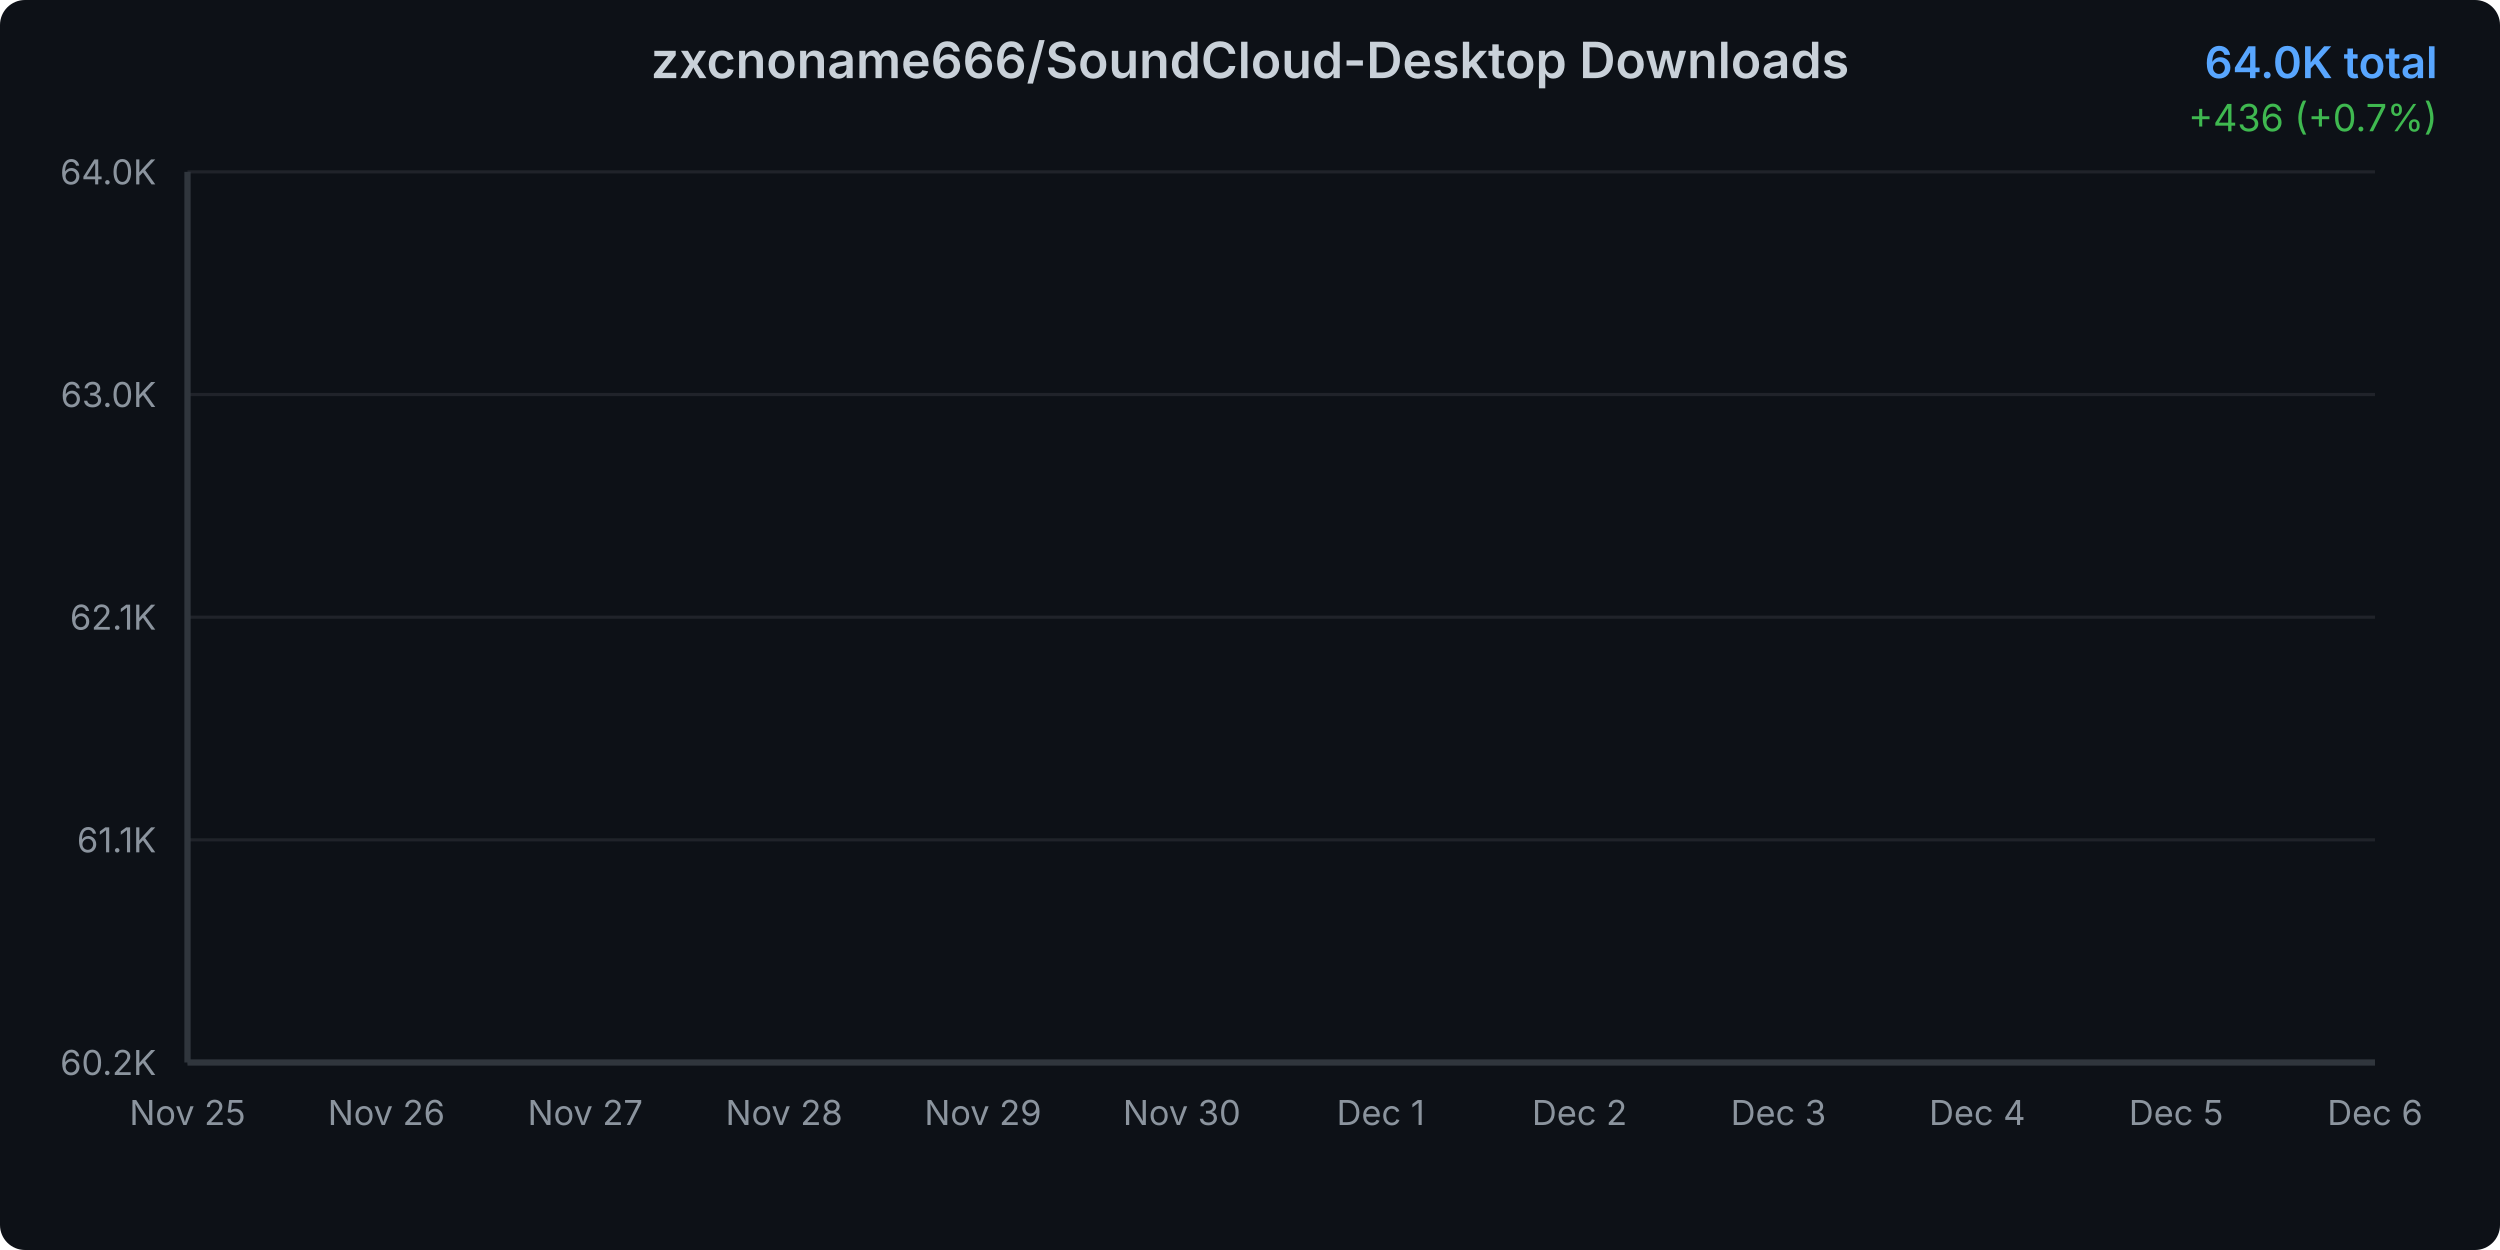
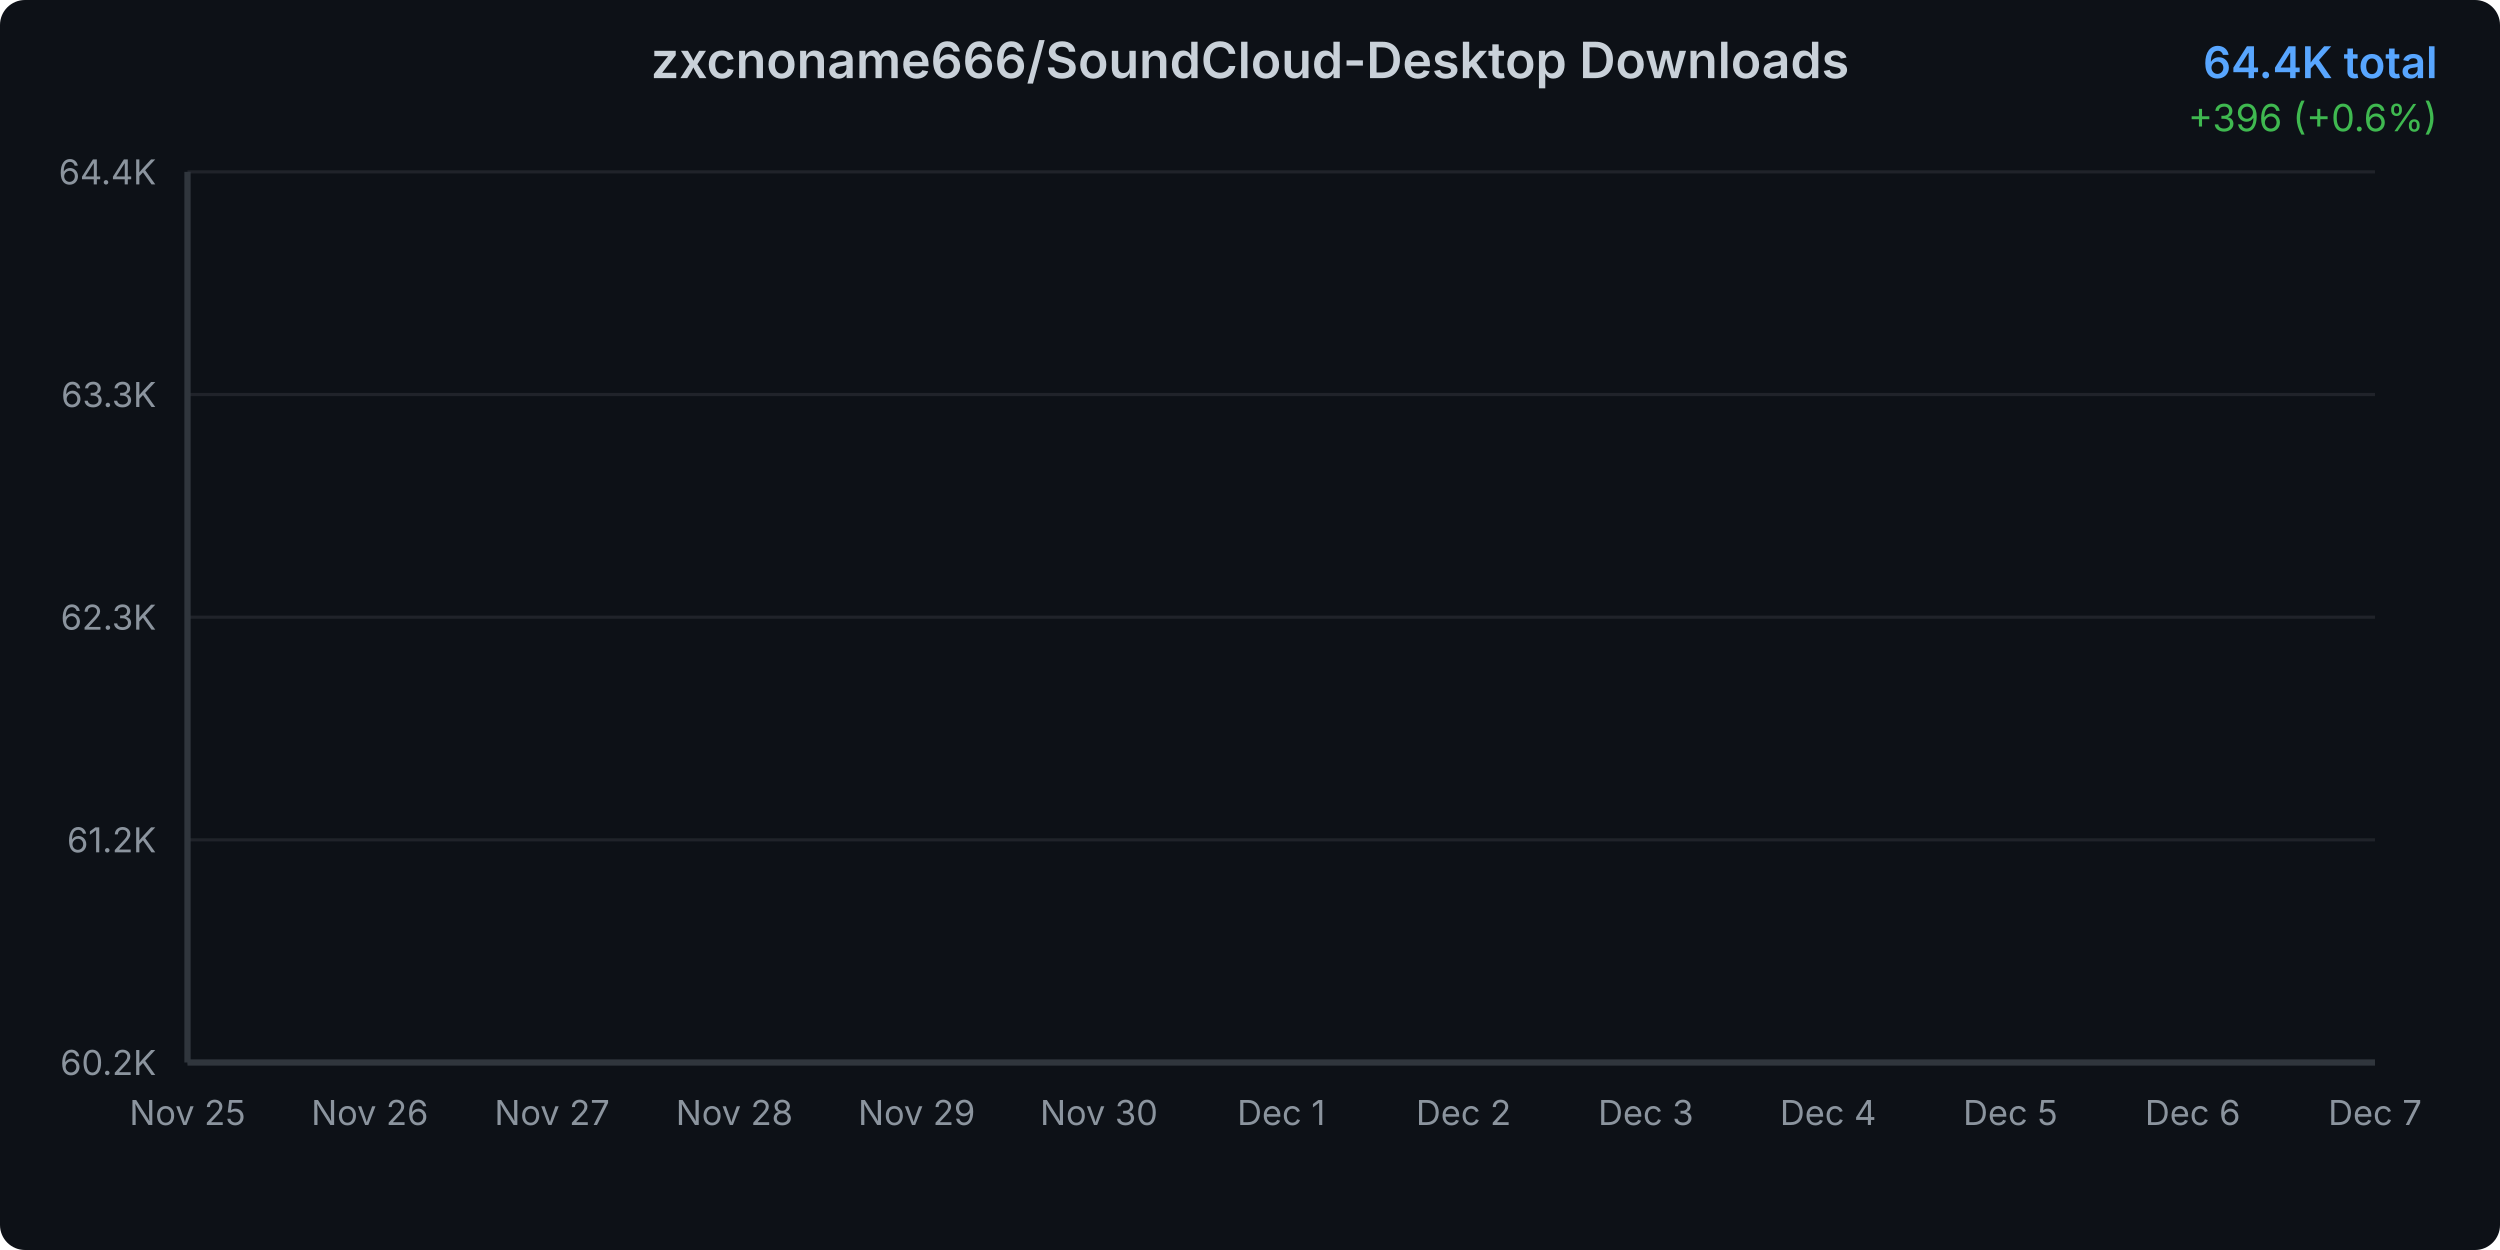
<svg xmlns="http://www.w3.org/2000/svg" width="800" height="400">
  <defs>
    <linearGradient id="areaGradient" x1="0%" y1="0%" x2="0%" y2="100%">
      <stop offset="0%" style="stop-color:#3b82f6;stop-opacity:0.3" />
      <stop offset="100%" style="stop-color:#3b82f6;stop-opacity:0.05" />
    </linearGradient>
    <filter id="glow">
      <feGaussianBlur stdDeviation="2" result="coloredBlur" />
      <feMerge>
        <feMergeNode in="coloredBlur" />
        <feMergeNode in="SourceGraphic" />
      </feMerge>
    </filter>
    <style>
      @keyframes draw {
        from { stroke-dashoffset: 2000; }
        to { stroke-dashoffset: 0; }
      }
      @keyframes fadeIn {
        from { opacity: 0; }
        to { opacity: 1; }
      }
      .line-path {
        stroke-dasharray: 2000;
        stroke-dashoffset: 2000;
        animation: draw 1.5s ease-out forwards;
      }
      .area-path {
        opacity: 0;
        animation: fadeIn 1s ease-out 0.5s forwards;
      }
      .data-point {
        opacity: 0;
        animation: fadeIn 0.5s ease-out 1s forwards;
      }
    </style>
  </defs>
  <rect width="800" height="400" fill="#0d1117" rx="8" />
  <text x="400" y="25" text-anchor="middle" fill="#c9d1d9" font-family="system-ui, -apple-system, sans-serif" font-size="16" font-weight="600">
    zxcnoname666/SoundCloud-Desktop Downloads
  </text>
  <text x="780" y="25" text-anchor="end" fill="#58a6ff" font-family="system-ui, -apple-system, sans-serif" font-size="14" font-weight="600">
-     64.0K total
+     64.4K total
  </text>
  <text x="780" y="42" text-anchor="end" fill="#3fb950" font-family="system-ui, -apple-system, sans-serif" font-size="12">
-     +436 (+0.7%)
+     +396 (+0.6%)
  </text>
  <g opacity="0.1">
    <line x1="60" y1="340" x2="760" y2="340" stroke="#c9d1d9" stroke-width="1" />
    <line x1="60" y1="268.75" x2="760" y2="268.75" stroke="#c9d1d9" stroke-width="1" />
    <line x1="60" y1="197.5" x2="760" y2="197.5" stroke="#c9d1d9" stroke-width="1" />
    <line x1="60" y1="126.25" x2="760" y2="126.25" stroke="#c9d1d9" stroke-width="1" />
    <line x1="60" y1="55" x2="760" y2="55" stroke="#c9d1d9" stroke-width="1" />
  </g>
  <text x="50" y="344" text-anchor="end" fill="#8b949e" font-family="system-ui, -apple-system, sans-serif" font-size="11">
      60.2K
    </text>
  <text x="50" y="272.75" text-anchor="end" fill="#8b949e" font-family="system-ui, -apple-system, sans-serif" font-size="11">
-       61.1K
+       61.2K
    </text>
  <text x="50" y="201.5" text-anchor="end" fill="#8b949e" font-family="system-ui, -apple-system, sans-serif" font-size="11">
-       62.1K
+       62.3K
    </text>
  <text x="50" y="130.25" text-anchor="end" fill="#8b949e" font-family="system-ui, -apple-system, sans-serif" font-size="11">
-       63.0K
+       63.3K
    </text>
  <text x="50" y="59" text-anchor="end" fill="#8b949e" font-family="system-ui, -apple-system, sans-serif" font-size="11">
-       64.0K
+       64.4K
    </text>
  <text x="60" y="360" text-anchor="middle" fill="#8b949e" font-family="system-ui, -apple-system, sans-serif" font-size="11">
      Nov 25
    </text>
-   <text x="123.636" y="360" text-anchor="middle" fill="#8b949e" font-family="system-ui, -apple-system, sans-serif" font-size="11">
+   <text x="118.333" y="360" text-anchor="middle" fill="#8b949e" font-family="system-ui, -apple-system, sans-serif" font-size="11">
      Nov 26
    </text>
-   <text x="187.273" y="360" text-anchor="middle" fill="#8b949e" font-family="system-ui, -apple-system, sans-serif" font-size="11">
+   <text x="176.667" y="360" text-anchor="middle" fill="#8b949e" font-family="system-ui, -apple-system, sans-serif" font-size="11">
      Nov 27
    </text>
-   <text x="250.909" y="360" text-anchor="middle" fill="#8b949e" font-family="system-ui, -apple-system, sans-serif" font-size="11">
+   <text x="235" y="360" text-anchor="middle" fill="#8b949e" font-family="system-ui, -apple-system, sans-serif" font-size="11">
      Nov 28
    </text>
-   <text x="314.545" y="360" text-anchor="middle" fill="#8b949e" font-family="system-ui, -apple-system, sans-serif" font-size="11">
+   <text x="293.333" y="360" text-anchor="middle" fill="#8b949e" font-family="system-ui, -apple-system, sans-serif" font-size="11">
      Nov 29
    </text>
-   <text x="378.182" y="360" text-anchor="middle" fill="#8b949e" font-family="system-ui, -apple-system, sans-serif" font-size="11">
+   <text x="351.667" y="360" text-anchor="middle" fill="#8b949e" font-family="system-ui, -apple-system, sans-serif" font-size="11">
      Nov 30
    </text>
-   <text x="441.818" y="360" text-anchor="middle" fill="#8b949e" font-family="system-ui, -apple-system, sans-serif" font-size="11">
+   <text x="410" y="360" text-anchor="middle" fill="#8b949e" font-family="system-ui, -apple-system, sans-serif" font-size="11">
      Dec 1
    </text>
-   <text x="505.455" y="360" text-anchor="middle" fill="#8b949e" font-family="system-ui, -apple-system, sans-serif" font-size="11">
+   <text x="468.333" y="360" text-anchor="middle" fill="#8b949e" font-family="system-ui, -apple-system, sans-serif" font-size="11">
      Dec 2
    </text>
-   <text x="569.091" y="360" text-anchor="middle" fill="#8b949e" font-family="system-ui, -apple-system, sans-serif" font-size="11">
+   <text x="526.667" y="360" text-anchor="middle" fill="#8b949e" font-family="system-ui, -apple-system, sans-serif" font-size="11">
      Dec 3
    </text>
-   <text x="632.727" y="360" text-anchor="middle" fill="#8b949e" font-family="system-ui, -apple-system, sans-serif" font-size="11">
+   <text x="585" y="360" text-anchor="middle" fill="#8b949e" font-family="system-ui, -apple-system, sans-serif" font-size="11">
      Dec 4
    </text>
-   <text x="696.364" y="360" text-anchor="middle" fill="#8b949e" font-family="system-ui, -apple-system, sans-serif" font-size="11">
+   <text x="643.333" y="360" text-anchor="middle" fill="#8b949e" font-family="system-ui, -apple-system, sans-serif" font-size="11">
      Dec 5
    </text>
-   <text x="760" y="360" text-anchor="middle" fill="#8b949e" font-family="system-ui, -apple-system, sans-serif" font-size="11">
+   <text x="701.667" y="360" text-anchor="middle" fill="#8b949e" font-family="system-ui, -apple-system, sans-serif" font-size="11">
      Dec 6
    </text>
-   <path d="M 60 340     L 60.00 340.00 L 123.64 329.00 L 187.27 310.30 L 250.91 292.95 L 314.55 258.46 L 378.18 222.86 L 441.82 194.81 L 505.45 168.63 L 569.09 145.36 L 632.73 118.06 L 696.36 87.61 L 760.00 55.00     L 760 340     Z" fill="url(#areaGradient)" class="area-path" />
-   <path d="M 60.00 340.00 L 123.64 329.00 L 187.27 310.30 L 250.91 292.95 L 314.55 258.46 L 378.18 222.86 L 441.82 194.81 L 505.45 168.63 L 569.09 145.36 L 632.73 118.06 L 696.36 87.61 L 760.00 55.00" fill="none" stroke="#3b82f6" stroke-width="3" stroke-linecap="round" stroke-linejoin="round" filter="url(#glow)" class="line-path" />
+   <text x="760" y="360" text-anchor="middle" fill="#8b949e" font-family="system-ui, -apple-system, sans-serif" font-size="11">
+       Dec 7
+     </text>
+   <path d="M 60 340     L 60.00 340.00 L 118.33 330.04 L 176.67 313.10 L 235.00 297.38 L 293.33 266.14 L 351.67 233.89 L 410.00 208.48 L 468.33 184.76 L 526.67 163.69 L 585.00 138.96 L 643.33 111.38 L 701.67 81.83 L 760.00 55.00     L 760 340     Z" fill="url(#areaGradient)" class="area-path" />
+   <path d="M 60.00 340.00 L 118.33 330.04 L 176.67 313.10 L 235.00 297.38 L 293.33 266.14 L 351.67 233.89 L 410.00 208.48 L 468.33 184.76 L 526.67 163.69 L 585.00 138.96 L 643.33 111.38 L 701.67 81.83 L 760.00 55.00" fill="none" stroke="#3b82f6" stroke-width="3" stroke-linecap="round" stroke-linejoin="round" filter="url(#glow)" class="line-path" />
  <circle cx="60" cy="340" r="4" fill="#3b82f6" stroke="#0d1117" stroke-width="2" class="data-point" />
-   <circle cx="123.636" cy="329.004" r="4" fill="#3b82f6" stroke="#0d1117" stroke-width="2" class="data-point" />
-   <circle cx="187.273" cy="310.303" r="4" fill="#3b82f6" stroke="#0d1117" stroke-width="2" class="data-point" />
-   <circle cx="250.909" cy="292.949" r="4" fill="#3b82f6" stroke="#0d1117" stroke-width="2" class="data-point" />
-   <circle cx="314.545" cy="258.465" r="4" fill="#3b82f6" stroke="#0d1117" stroke-width="2" class="data-point" />
-   <circle cx="378.182" cy="222.858" r="4" fill="#3b82f6" stroke="#0d1117" stroke-width="2" class="data-point" />
-   <circle cx="441.818" cy="194.807" r="4" fill="#3b82f6" stroke="#0d1117" stroke-width="2" class="data-point" />
-   <circle cx="505.455" cy="168.626" r="4" fill="#3b82f6" stroke="#0d1117" stroke-width="2" class="data-point" />
-   <circle cx="569.091" cy="145.362" r="4" fill="#3b82f6" stroke="#0d1117" stroke-width="2" class="data-point" />
-   <circle cx="632.727" cy="118.059" r="4" fill="#3b82f6" stroke="#0d1117" stroke-width="2" class="data-point" />
-   <circle cx="696.364" cy="87.614" r="4" fill="#3b82f6" stroke="#0d1117" stroke-width="2" class="data-point" />
+   <circle cx="118.333" cy="330.039" r="4" fill="#3b82f6" stroke="#0d1117" stroke-width="2" class="data-point" />
+   <circle cx="176.667" cy="313.099" r="4" fill="#3b82f6" stroke="#0d1117" stroke-width="2" class="data-point" />
+   <circle cx="235" cy="297.379" r="4" fill="#3b82f6" stroke="#0d1117" stroke-width="2" class="data-point" />
+   <circle cx="293.333" cy="266.141" r="4" fill="#3b82f6" stroke="#0d1117" stroke-width="2" class="data-point" />
+   <circle cx="351.667" cy="233.887" r="4" fill="#3b82f6" stroke="#0d1117" stroke-width="2" class="data-point" />
+   <circle cx="410" cy="208.477" r="4" fill="#3b82f6" stroke="#0d1117" stroke-width="2" class="data-point" />
+   <circle cx="468.333" cy="184.761" r="4" fill="#3b82f6" stroke="#0d1117" stroke-width="2" class="data-point" />
+   <circle cx="526.667" cy="163.688" r="4" fill="#3b82f6" stroke="#0d1117" stroke-width="2" class="data-point" />
+   <circle cx="585" cy="138.955" r="4" fill="#3b82f6" stroke="#0d1117" stroke-width="2" class="data-point" />
+   <circle cx="643.333" cy="111.377" r="4" fill="#3b82f6" stroke="#0d1117" stroke-width="2" class="data-point" />
+   <circle cx="701.667" cy="81.833" r="4" fill="#3b82f6" stroke="#0d1117" stroke-width="2" class="data-point" />
  <circle cx="760" cy="55" r="4" fill="#3b82f6" stroke="#0d1117" stroke-width="2" class="data-point" />
  <line x1="60" y1="55" x2="60" y2="340" stroke="#30363d" stroke-width="2" />
  <line x1="60" y1="340" x2="760" y2="340" stroke="#30363d" stroke-width="2" />
</svg>
